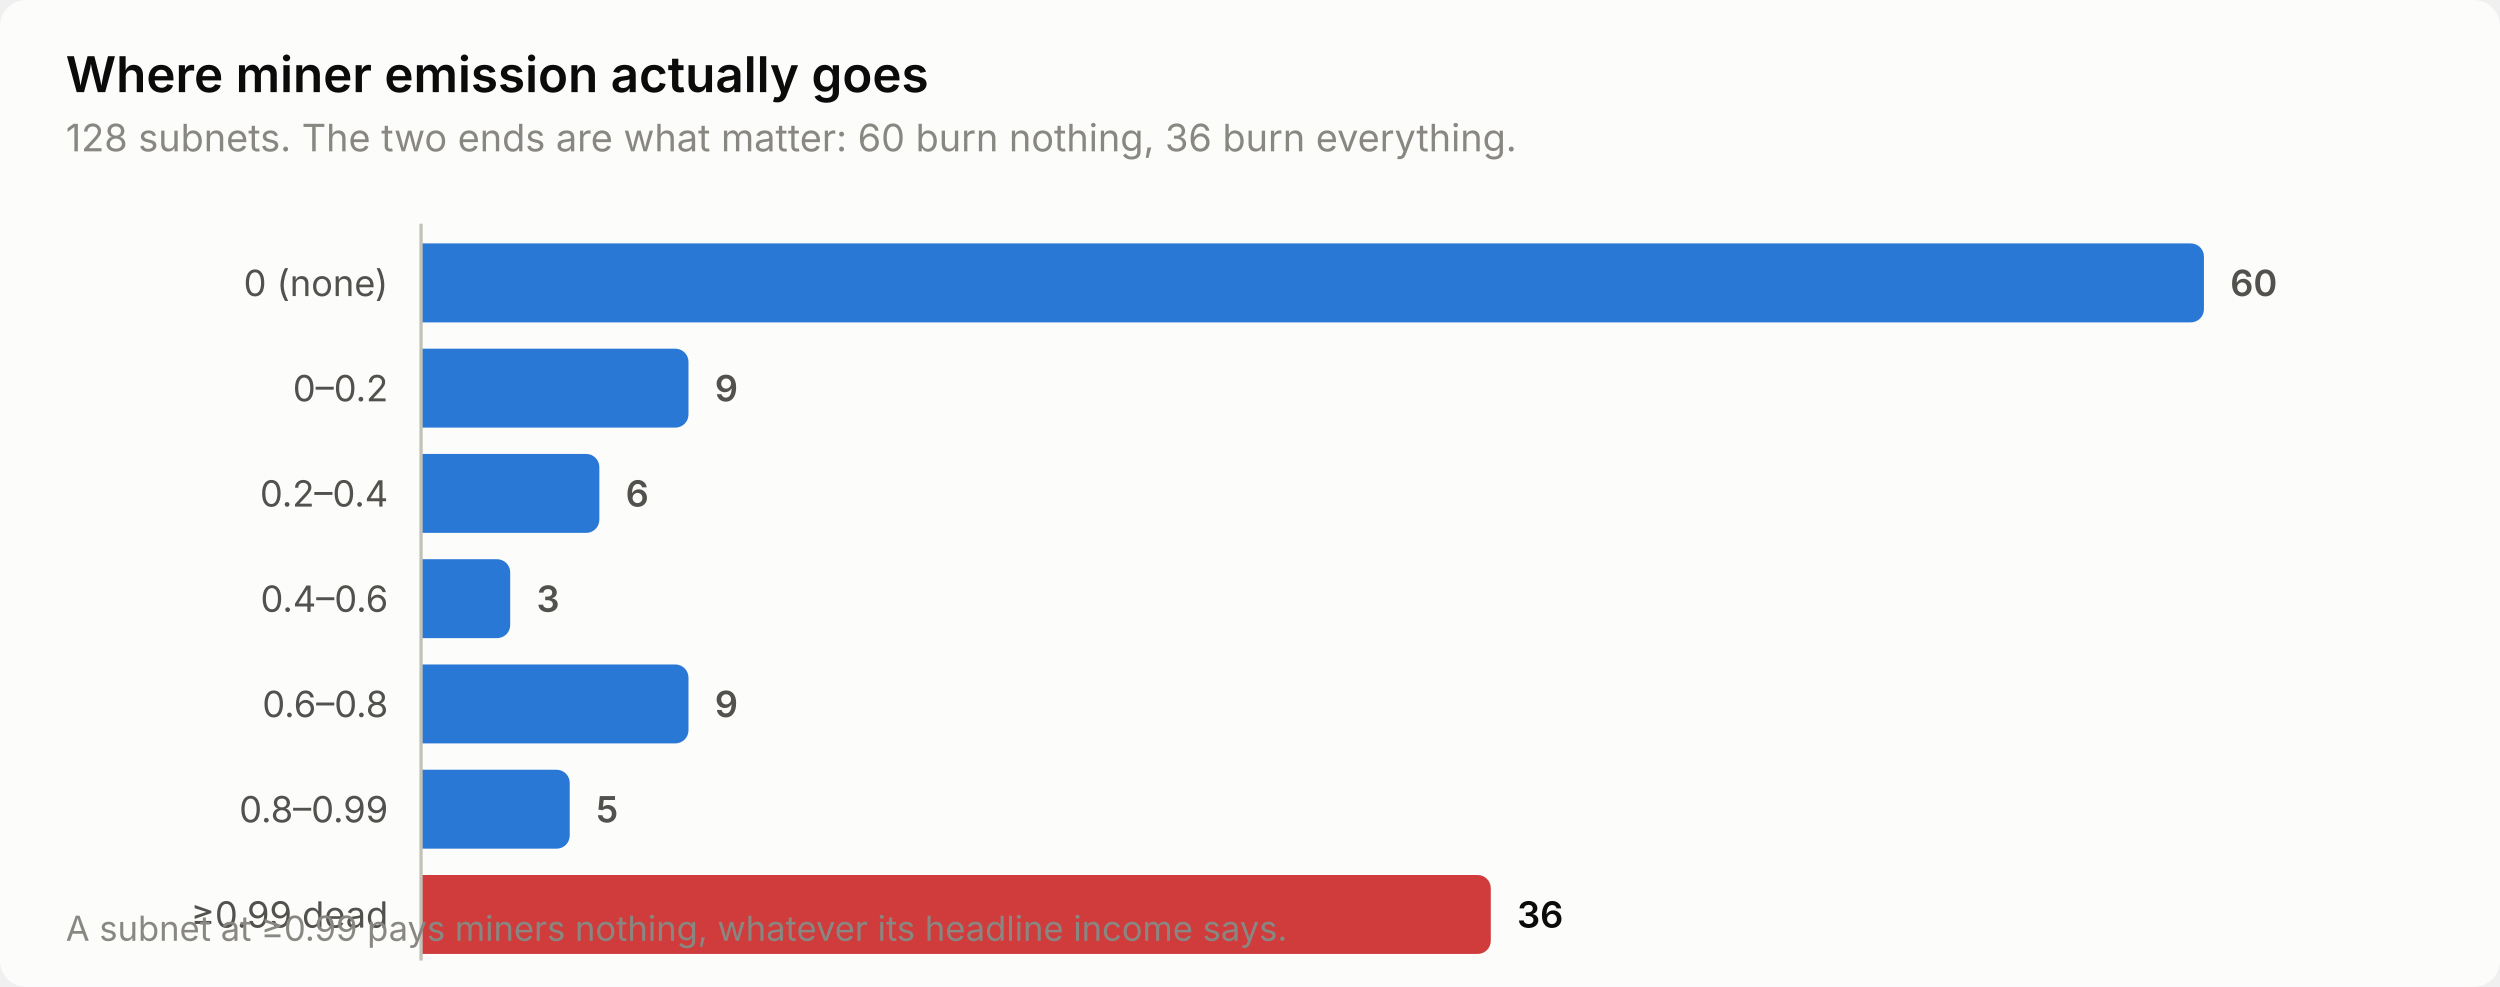
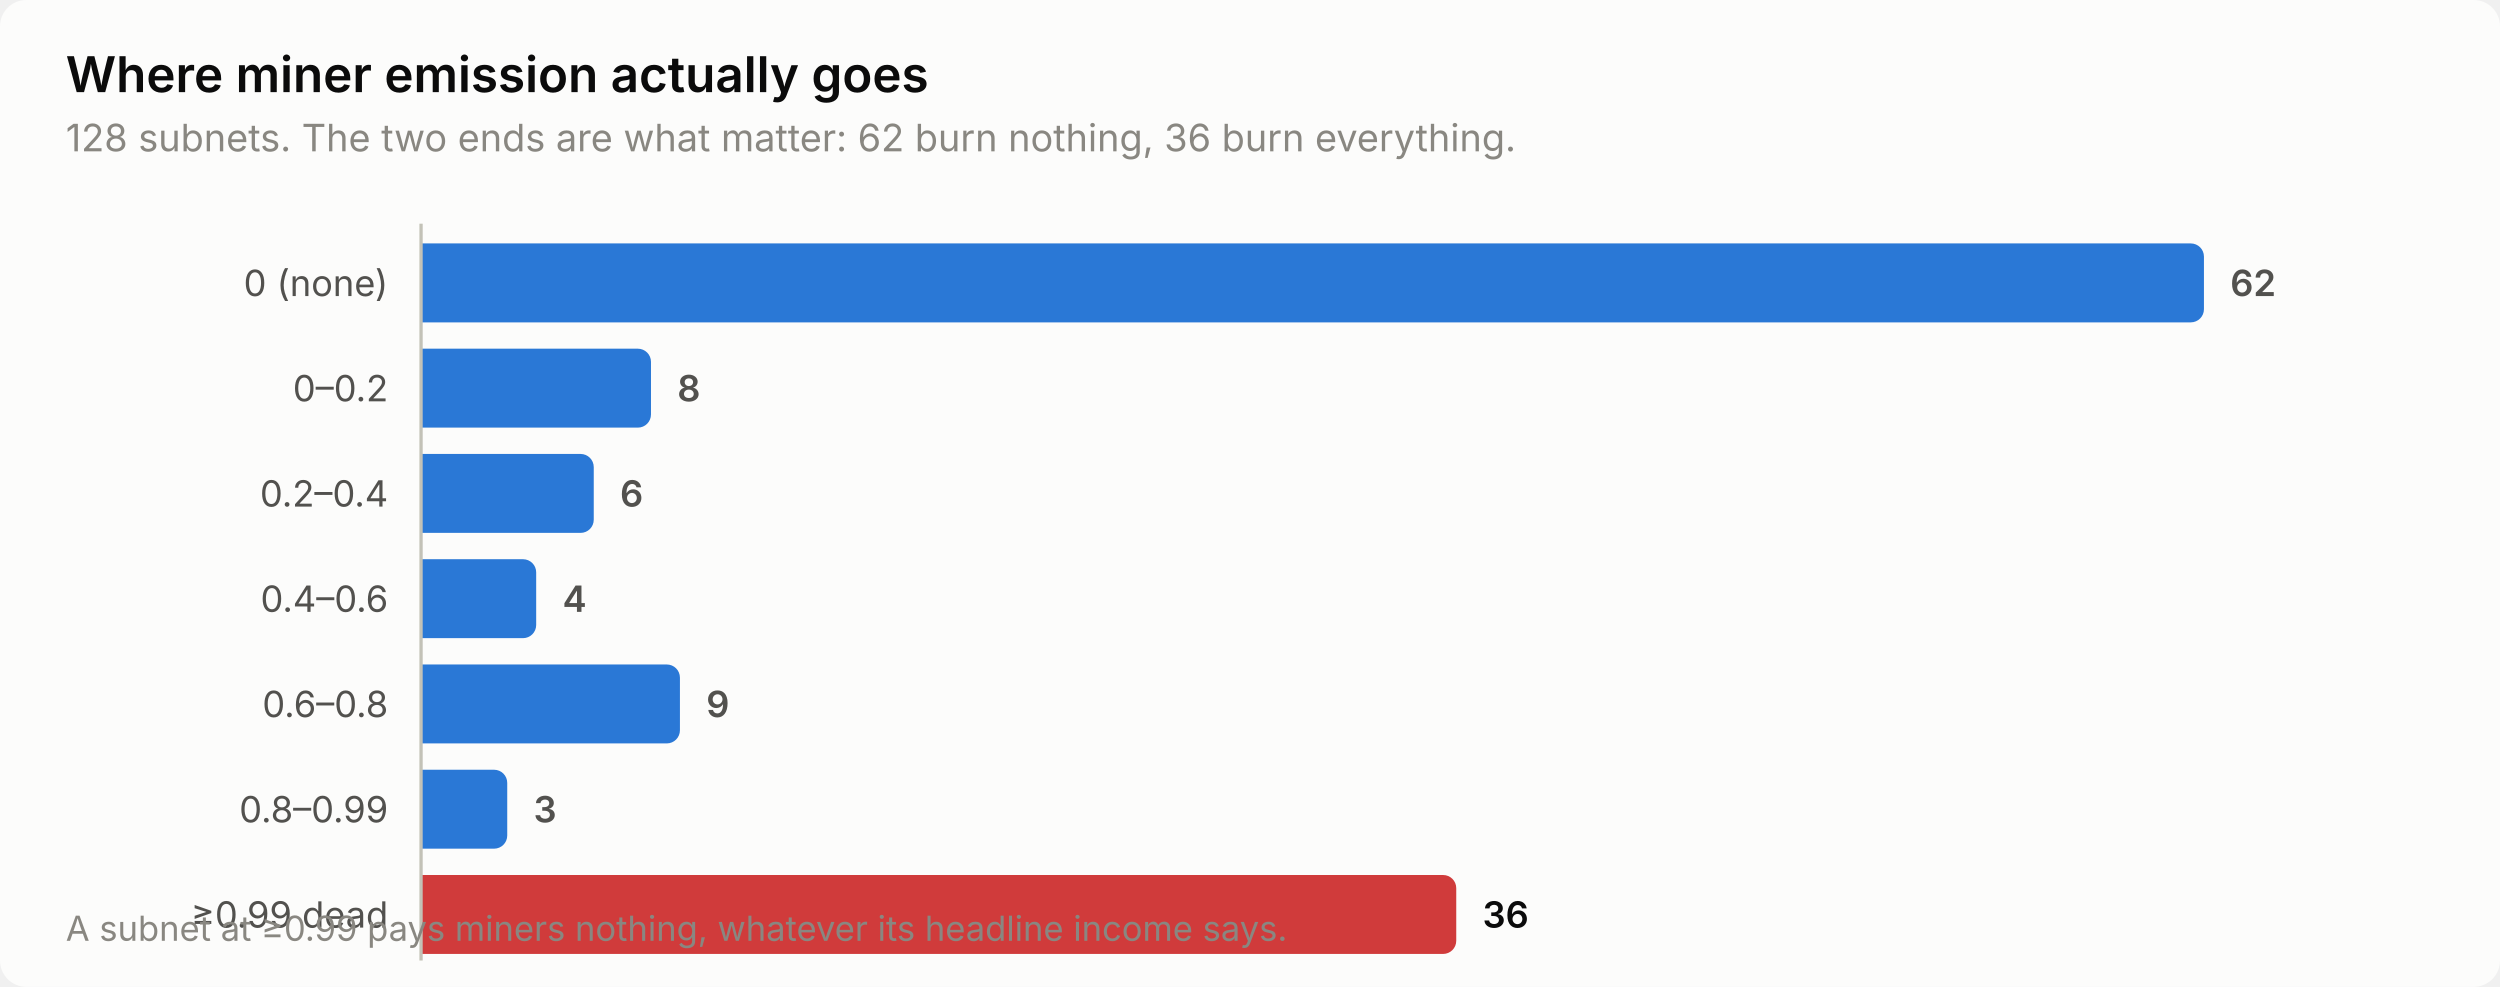
<svg xmlns="http://www.w3.org/2000/svg" width="760" height="300" viewBox="0 0 760 300" role="img" aria-label="Where miner emission actually goes">
  <style>
    text { font-family: system-ui, -apple-system, 'Segoe UI', sans-serif; }
    .t-title { font-size: 15px; font-weight: 600; }
    .t-sub { font-size: 11.5px; }
    .t-lab { font-size: 11px; }
    .t-val { font-size: 11px; font-weight: 600; font-variant-numeric: tabular-nums; }
    .t-tick { font-size: 10.5px; font-variant-numeric: tabular-nums; }

    .surface { fill: #fcfcfb; }
    .ink { fill: #0b0b0b; }
    .ink2 { fill: #52514e; }
    .muted { fill: #898781; }
    .grid { stroke: #e1e0d9; }
    .axis { stroke: #c3c2b7; }
    .accent { fill: #2a78d6; }
    .critical { fill: #d03b3b; }
    .deemph { fill: #d8d7d0; }

    @media (prefers-color-scheme: dark) {
      .surface { fill: #1a1a19; }
      .ink { fill: #ffffff; }
      .ink2 { fill: #c3c2b7; }
      .muted { fill: #898781; }
      .grid { stroke: #2c2c2a; }
      .axis { stroke: #383835; }
      .accent { fill: #3987e5; }
      .deemph { fill: #3a3a37; }
    }
</style>
  <rect class="surface" width="760" height="300" rx="8" />
  <text class="ink t-title" x="20" y="28">Where miner emission actually goes</text>
-   <text class="muted t-sub" x="20" y="46">128 subnets. The two ends are what matter: 60 burn nothing, 36 burn everything.</text>
+   <text class="muted t-sub" x="20" y="46">128 subnets. The two ends are what matter: 62 burn nothing, 36 burn everything.</text>
  <text class="ink2 t-lab" x="118" y="90" text-anchor="end">0 (none)</text>
  <path class="accent" d="M128.0,74.0 H666.0 a4.0,4.0 0 0 1 4.0,4.0 V94.0 a4.0,4.0 0 0 1 -4.0,4.0 H128.0 Z" />
-   <text class="ink2 t-val" x="678.0" y="90">60</text>
+   <text class="ink2 t-val" x="678.0" y="90">62</text>
  <text class="ink2 t-lab" x="118" y="122" text-anchor="end">0–0.2</text>
-   <path class="accent" d="M128.0,106.0 H205.3 a4.0,4.0 0 0 1 4.0,4.0 V126.0 a4.0,4.0 0 0 1 -4.0,4.0 H128.0 Z" />
-   <text class="ink2 t-val" x="217.3" y="122">9</text>
+   <path class="accent" d="M128.0,106.0 H193.9 a4.0,4.0 0 0 1 4.0,4.0 V126.0 a4.0,4.0 0 0 1 -4.0,4.0 H128.0 Z" />
+   <text class="ink2 t-val" x="205.9" y="122">8</text>
  <text class="ink2 t-lab" x="118" y="154" text-anchor="end">0.2–0.4</text>
-   <path class="accent" d="M128.0,138.0 H178.2 a4.0,4.0 0 0 1 4.0,4.0 V158.0 a4.0,4.0 0 0 1 -4.0,4.0 H128.0 Z" />
-   <text class="ink2 t-val" x="190.2" y="154">6</text>
+   <path class="accent" d="M128.0,138.0 H176.5 a4.0,4.0 0 0 1 4.0,4.0 V158.0 a4.0,4.0 0 0 1 -4.0,4.0 H128.0 Z" />
+   <text class="ink2 t-val" x="188.5" y="154">6</text>
  <text class="ink2 t-lab" x="118" y="186" text-anchor="end">0.4–0.6</text>
-   <path class="accent" d="M128.0,170.0 H151.1 a4.0,4.0 0 0 1 4.0,4.0 V190.0 a4.0,4.0 0 0 1 -4.0,4.0 H128.0 Z" />
-   <text class="ink2 t-val" x="163.1" y="186">3</text>
+   <path class="accent" d="M128.0,170.0 H159.0 a4.0,4.0 0 0 1 4.0,4.0 V190.0 a4.0,4.0 0 0 1 -4.0,4.0 H128.0 Z" />
+   <text class="ink2 t-val" x="171.0" y="186">4</text>
  <text class="ink2 t-lab" x="118" y="218" text-anchor="end">0.6–0.8</text>
-   <path class="accent" d="M128.0,202.0 H205.3 a4.0,4.0 0 0 1 4.0,4.0 V222.0 a4.0,4.0 0 0 1 -4.0,4.0 H128.0 Z" />
-   <text class="ink2 t-val" x="217.3" y="218">9</text>
+   <path class="accent" d="M128.0,202.0 H202.7 a4.0,4.0 0 0 1 4.0,4.0 V222.0 a4.0,4.0 0 0 1 -4.0,4.0 H128.0 Z" />
+   <text class="ink2 t-val" x="214.7" y="218">9</text>
  <text class="ink2 t-lab" x="118" y="250" text-anchor="end">0.8–0.99</text>
-   <path class="accent" d="M128.0,234.0 H169.2 a4.0,4.0 0 0 1 4.0,4.0 V254.0 a4.0,4.0 0 0 1 -4.0,4.0 H128.0 Z" />
-   <text class="ink2 t-val" x="181.2" y="250">5</text>
+   <path class="accent" d="M128.0,234.0 H150.2 a4.0,4.0 0 0 1 4.0,4.0 V254.0 a4.0,4.0 0 0 1 -4.0,4.0 H128.0 Z" />
+   <text class="ink2 t-val" x="162.2" y="250">3</text>
  <text class="ink2 t-lab" x="118" y="282" text-anchor="end">≥0.99 dead</text>
-   <path class="critical" d="M128.0,266.0 H449.2 a4.0,4.0 0 0 1 4.0,4.0 V286.0 a4.0,4.0 0 0 1 -4.0,4.0 H128.0 Z" />
-   <text class="ink t-val" x="461.2" y="282">36</text>
+   <path class="critical" d="M128.0,266.0 H438.7 a4.0,4.0 0 0 1 4.0,4.0 V286.0 a4.0,4.0 0 0 1 -4.0,4.0 H128.0 Z" />
+   <text class="ink t-val" x="450.7" y="282">36</text>
  <line class="axis" x1="128" y1="68" x2="128" y2="292" stroke-width="1" />
  <text class="muted t-tick" x="20" y="286">A subnet at ≥0.99 pays miners nothing, whatever its headline income says.</text>
</svg>
